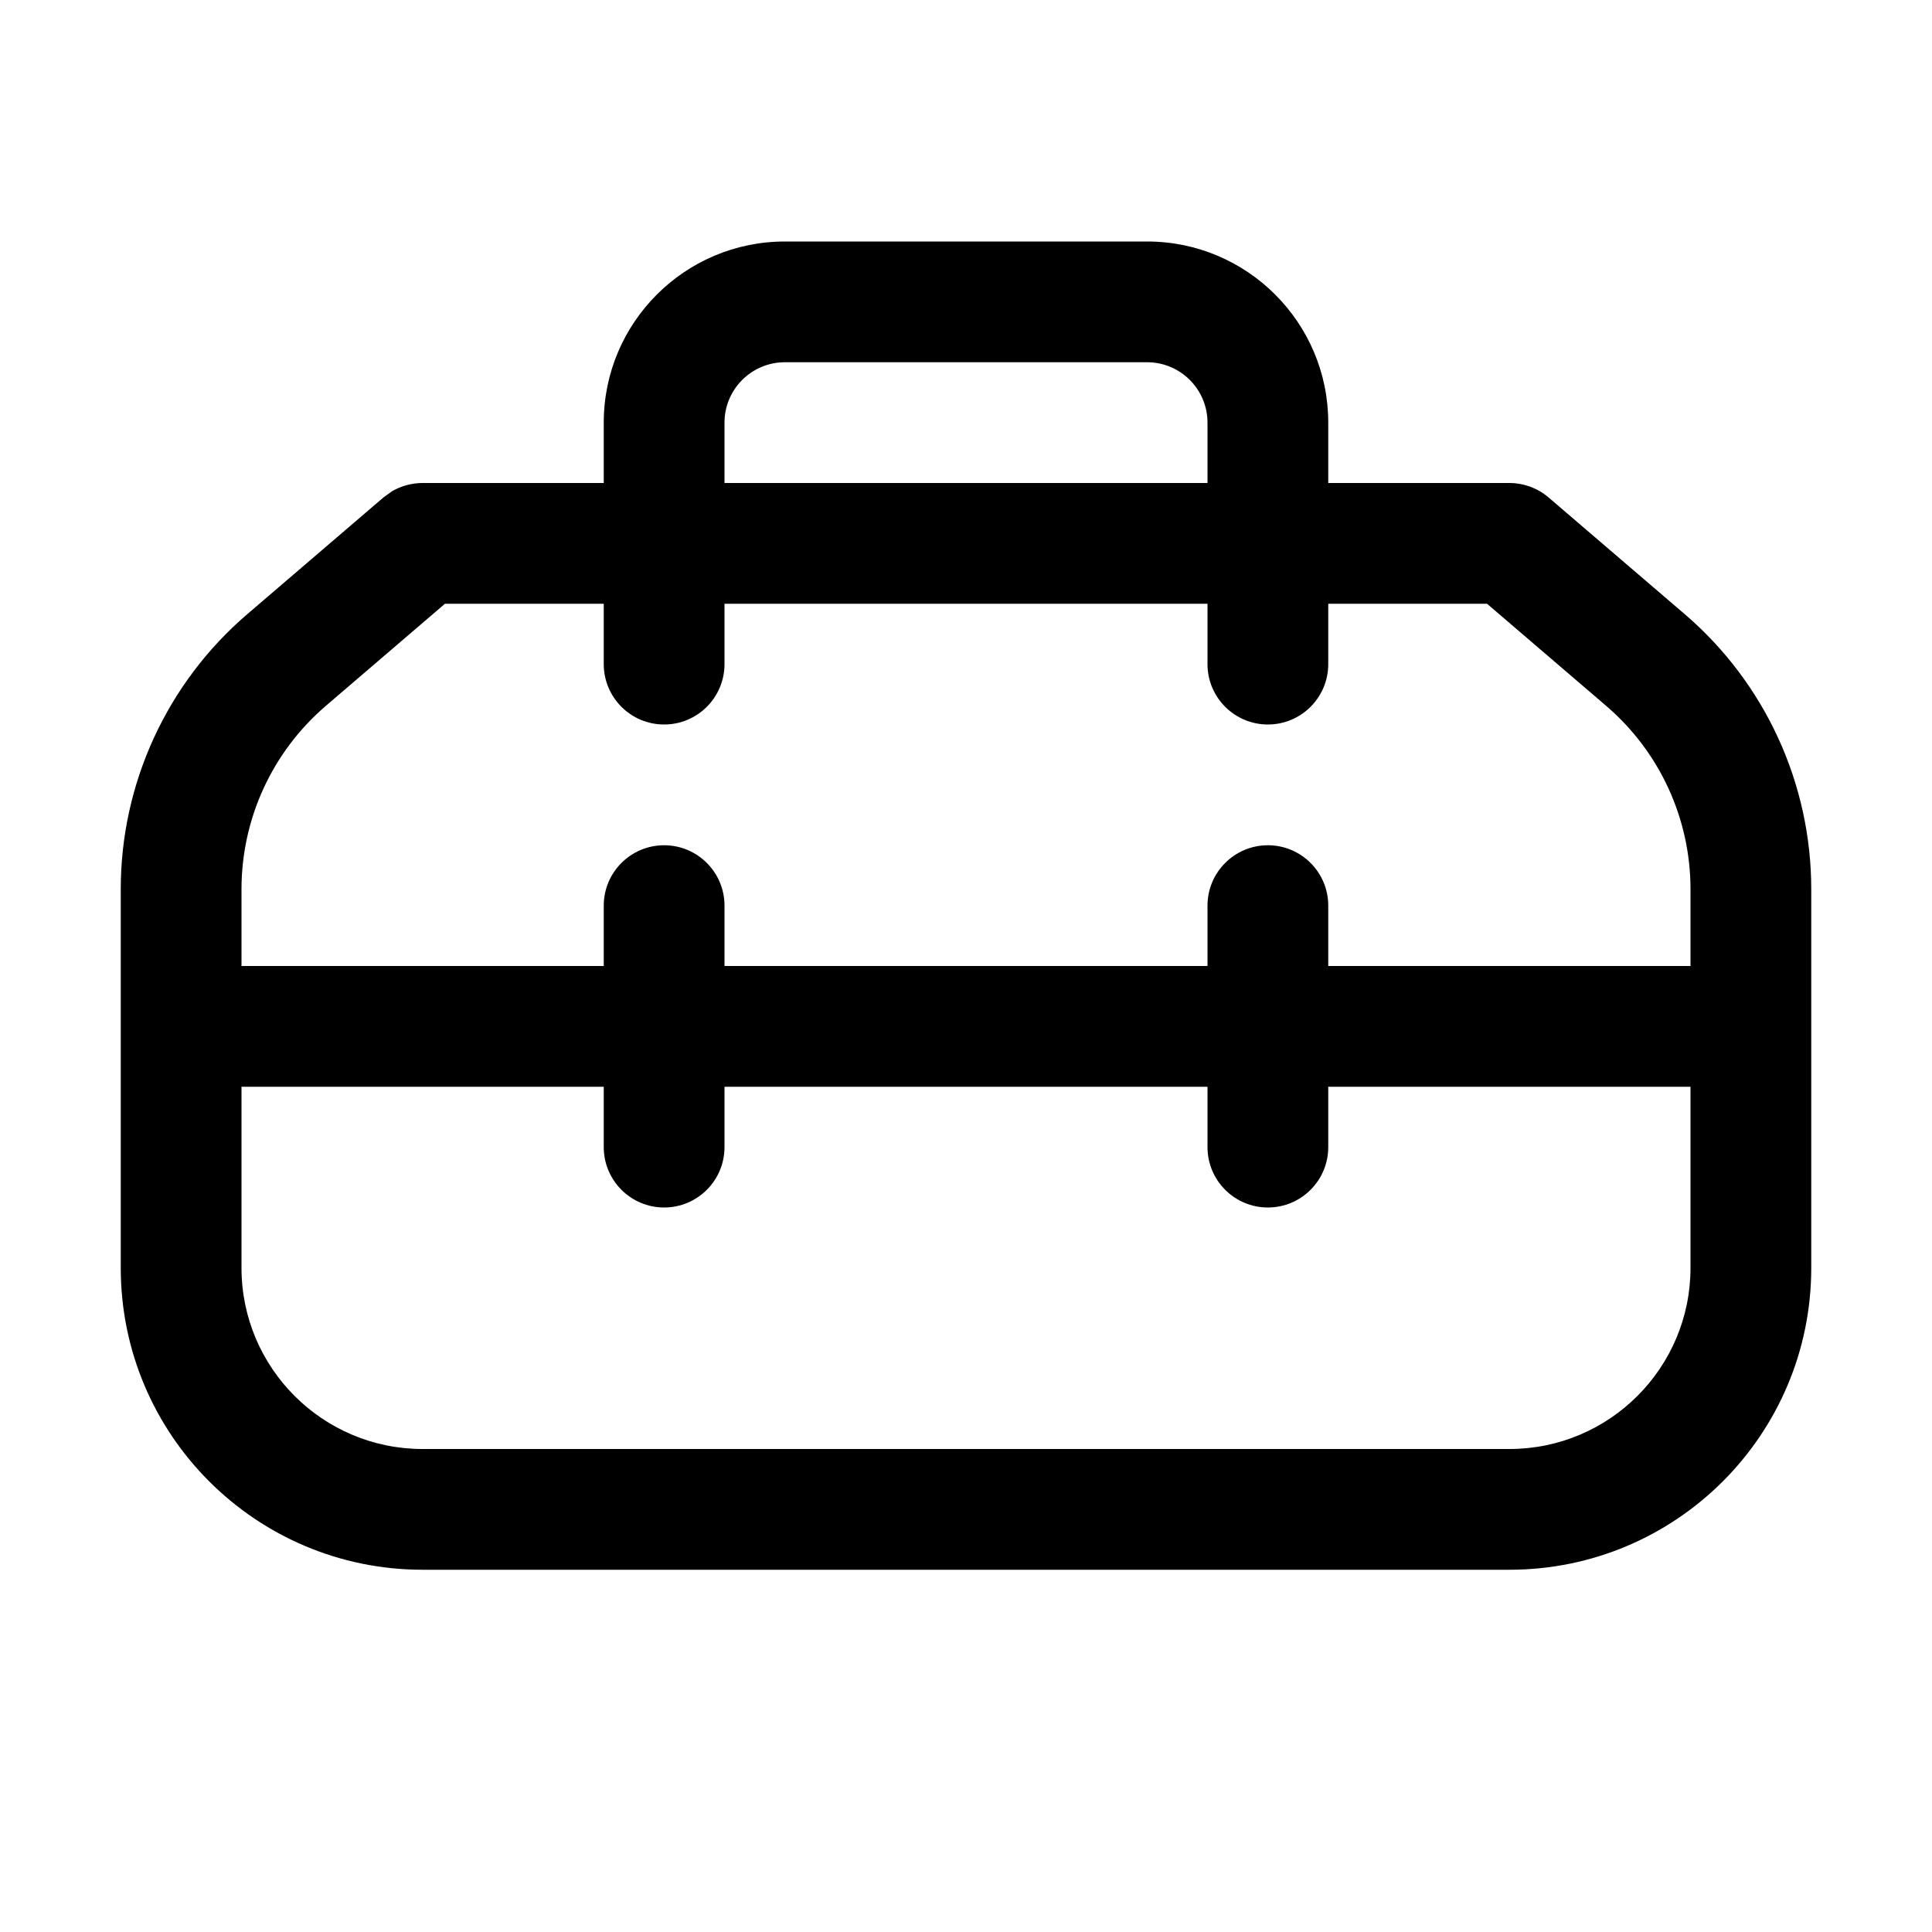
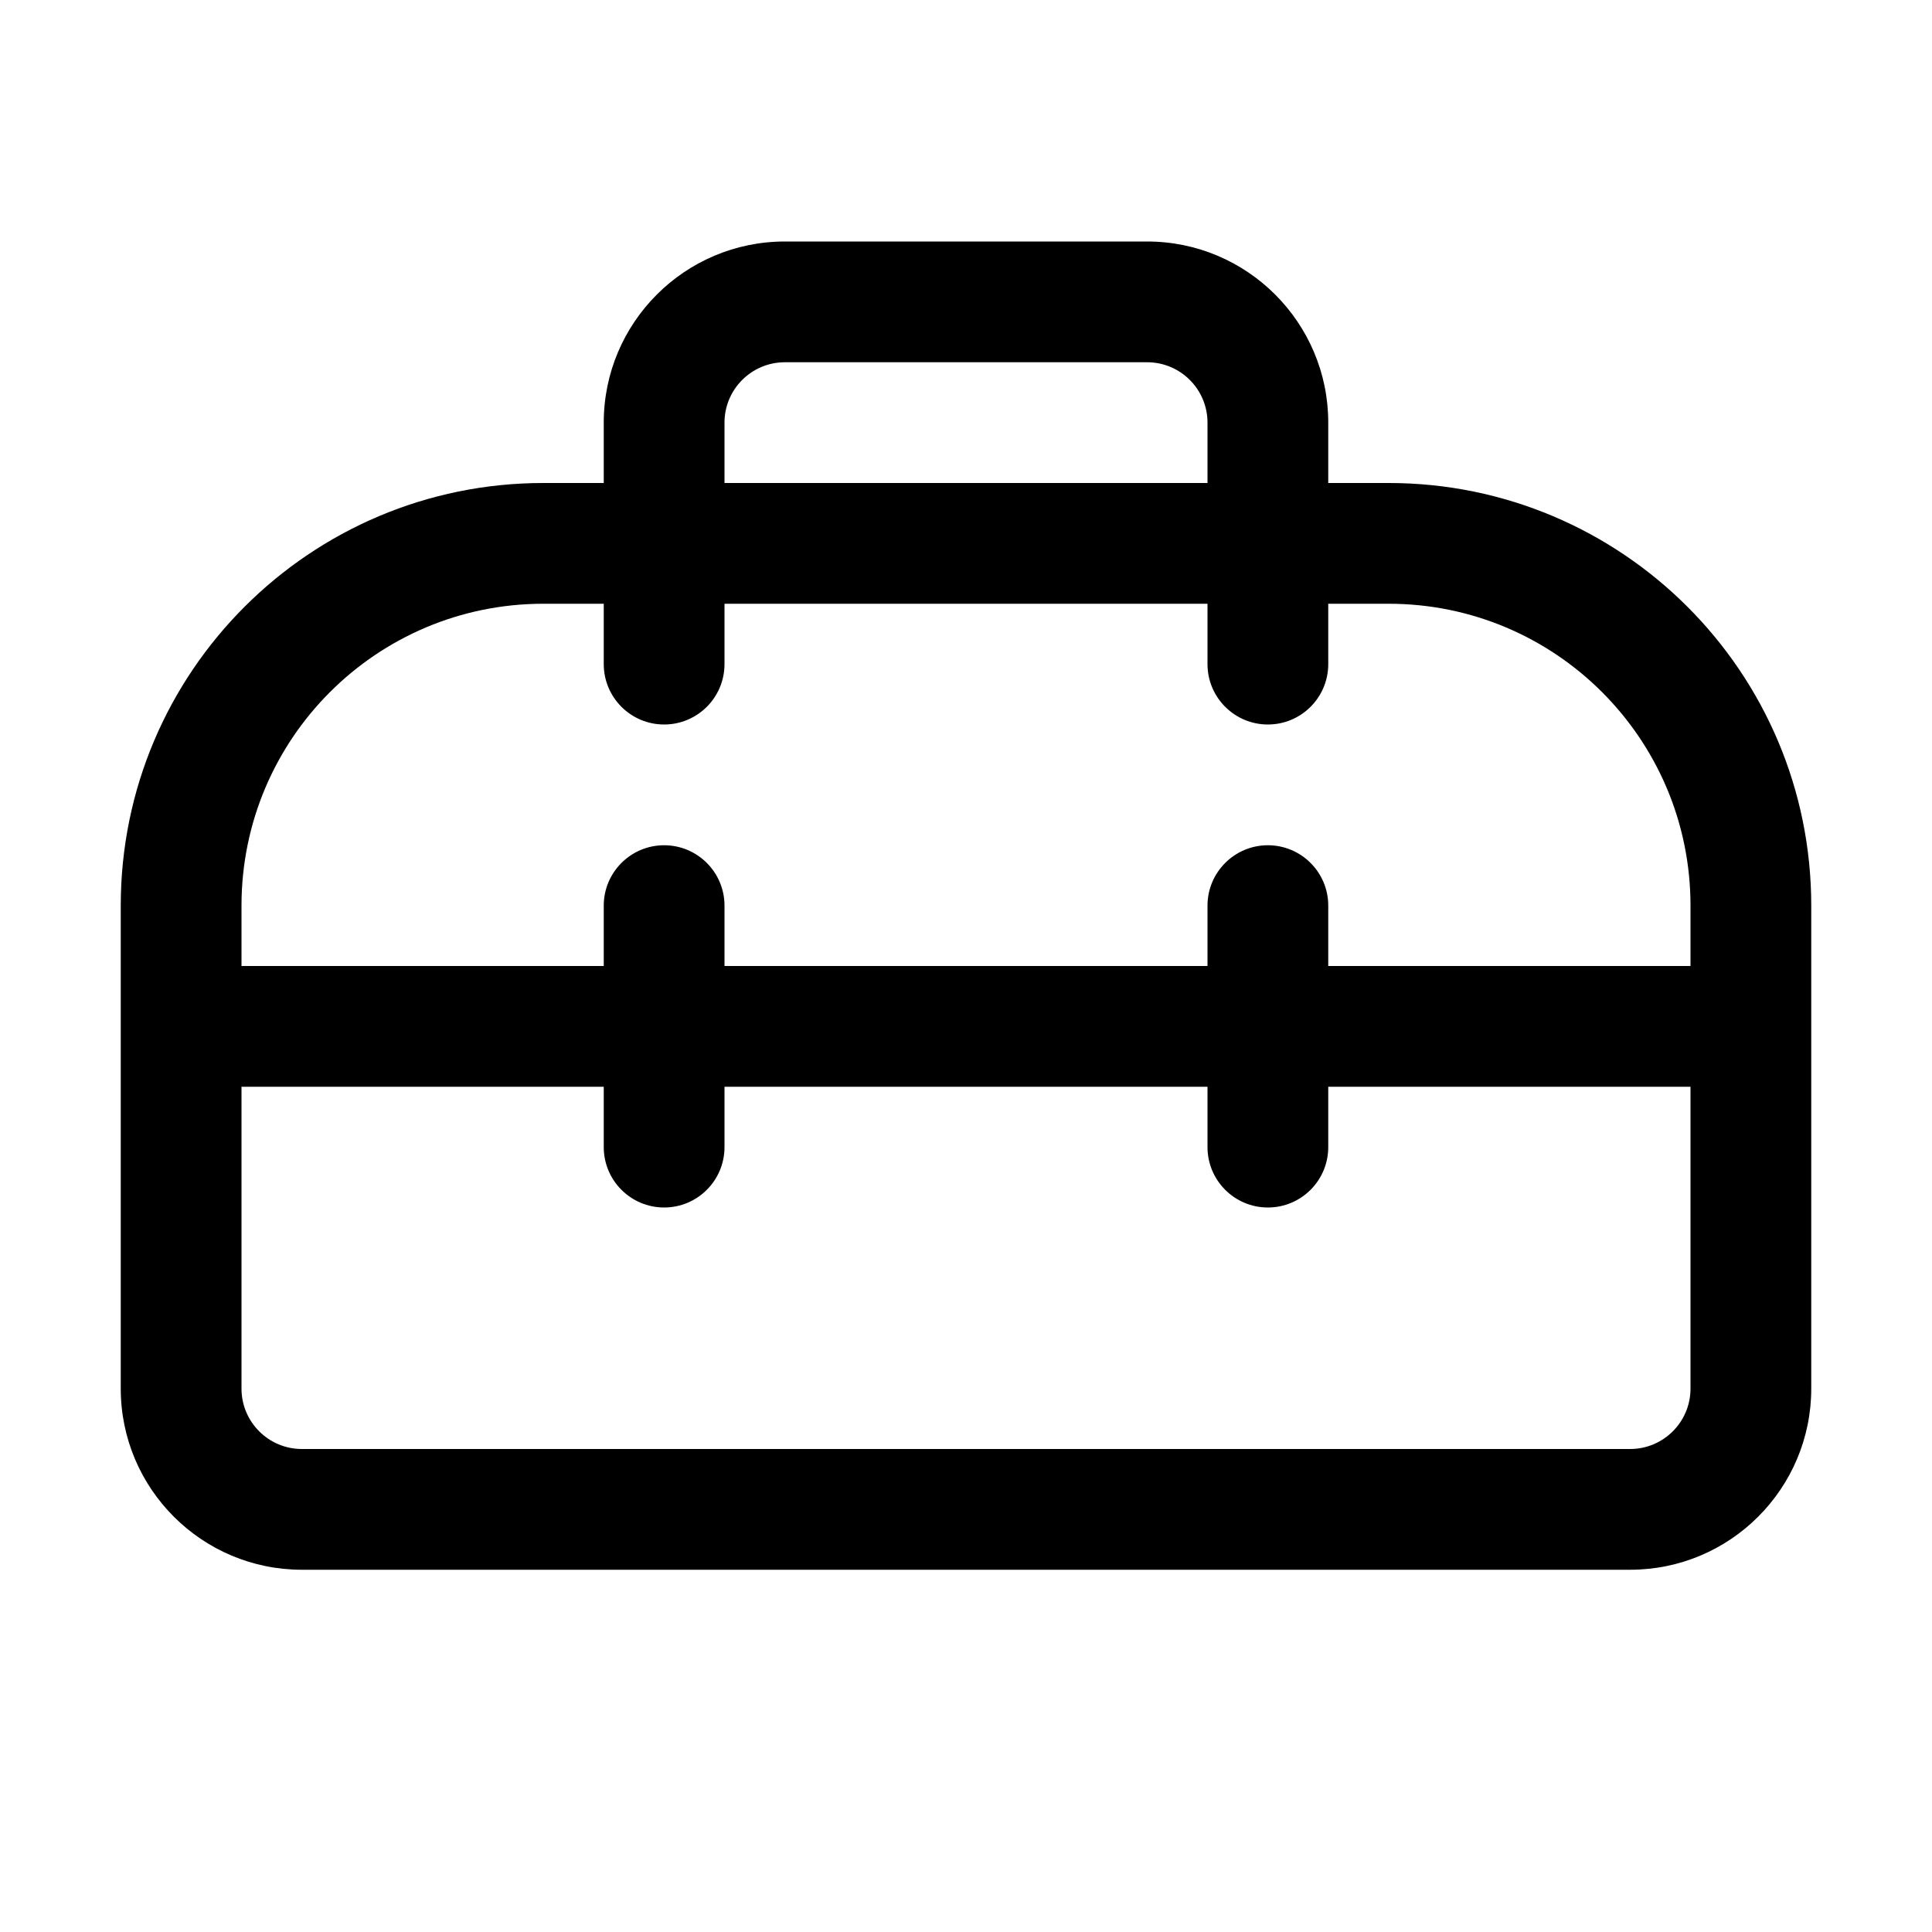
<svg xmlns="http://www.w3.org/2000/svg" width="16" height="16" viewBox="0 0 16 16" fill="none">
-   <path d="M9.5 2C10.328 2 11 2.672 11 3.5V4H12.5C12.619 4 12.735 4.043 12.825 4.12L13.952 5.086C14.617 5.656 15 6.488 15 7.364V10.5C15 11.881 13.881 13 12.5 13H3.5C2.119 13 1 11.881 1 10.5V7.364C1 6.488 1.383 5.656 2.048 5.086L3.175 4.12L3.247 4.068C3.323 4.024 3.411 4 3.5 4H5V3.5C5 2.672 5.672 2 6.5 2H9.5ZM11 9V9.5C11 9.776 10.776 10 10.5 10C10.224 10 10 9.776 10 9.5V9H6V9.5C6 9.776 5.776 10 5.5 10C5.224 10 5 9.776 5 9.5V9H2V10.5C2 11.328 2.672 12 3.5 12H12.5C13.328 12 14 11.328 14 10.5V9H11ZM2.698 5.846C2.255 6.226 2 6.78 2 7.364V8H5V7.5C5 7.224 5.224 7 5.5 7C5.776 7 6 7.224 6 7.5V8H10V7.5C10 7.224 10.224 7 10.5 7C10.776 7 11 7.224 11 7.5V8H14V7.364C14 6.78 13.745 6.226 13.302 5.846L12.315 5H11V5.5C11 5.776 10.776 6 10.5 6C10.224 6 10 5.776 10 5.5V5H6V5.5C6 5.776 5.776 6 5.5 6C5.224 6 5 5.776 5 5.5V5H3.685L2.698 5.846ZM6.5 3C6.224 3 6 3.224 6 3.5V4H10V3.5C10 3.224 9.776 3 9.5 3H6.5Z" fill="black" style="fill:black;fill-opacity:1;" />
+   <path d="M9.5 2C10.328 2 11 2.672 11 3.5V4H11.5C13.433 4 15 5.567 15 7.5V11.5C15 12.328 14.328 13 13.5 13H2.5C1.672 13 1 12.328 1 11.5V7.5C1 5.567 2.567 4 4.5 4H5V3.5C5 2.672 5.672 2 6.5 2H9.5ZM11 9V9.5C11 9.776 10.776 10 10.5 10C10.224 10 10 9.776 10 9.5V9H6V9.5C6 9.776 5.776 10 5.5 10C5.224 10 5 9.776 5 9.5V9H2V11.5C2 11.776 2.224 12 2.5 12H13.5C13.776 12 14 11.776 14 11.5V9H11ZM4.5 5C3.119 5 2 6.119 2 7.5V8H5V7.5C5 7.224 5.224 7 5.5 7C5.776 7 6 7.224 6 7.5V8H10V7.5C10 7.224 10.224 7 10.5 7C10.776 7 11 7.224 11 7.5V8H14V7.5C14 6.119 12.881 5 11.5 5H11V5.5C11 5.776 10.776 6 10.5 6C10.224 6 10 5.776 10 5.5V5H6V5.5C6 5.776 5.776 6 5.5 6C5.224 6 5 5.776 5 5.5V5H4.5ZM6.5 3C6.224 3 6 3.224 6 3.5V4H10V3.5C10 3.224 9.776 3 9.5 3H6.5Z" fill="black" style="fill:black;fill-opacity:1;" />
</svg>
